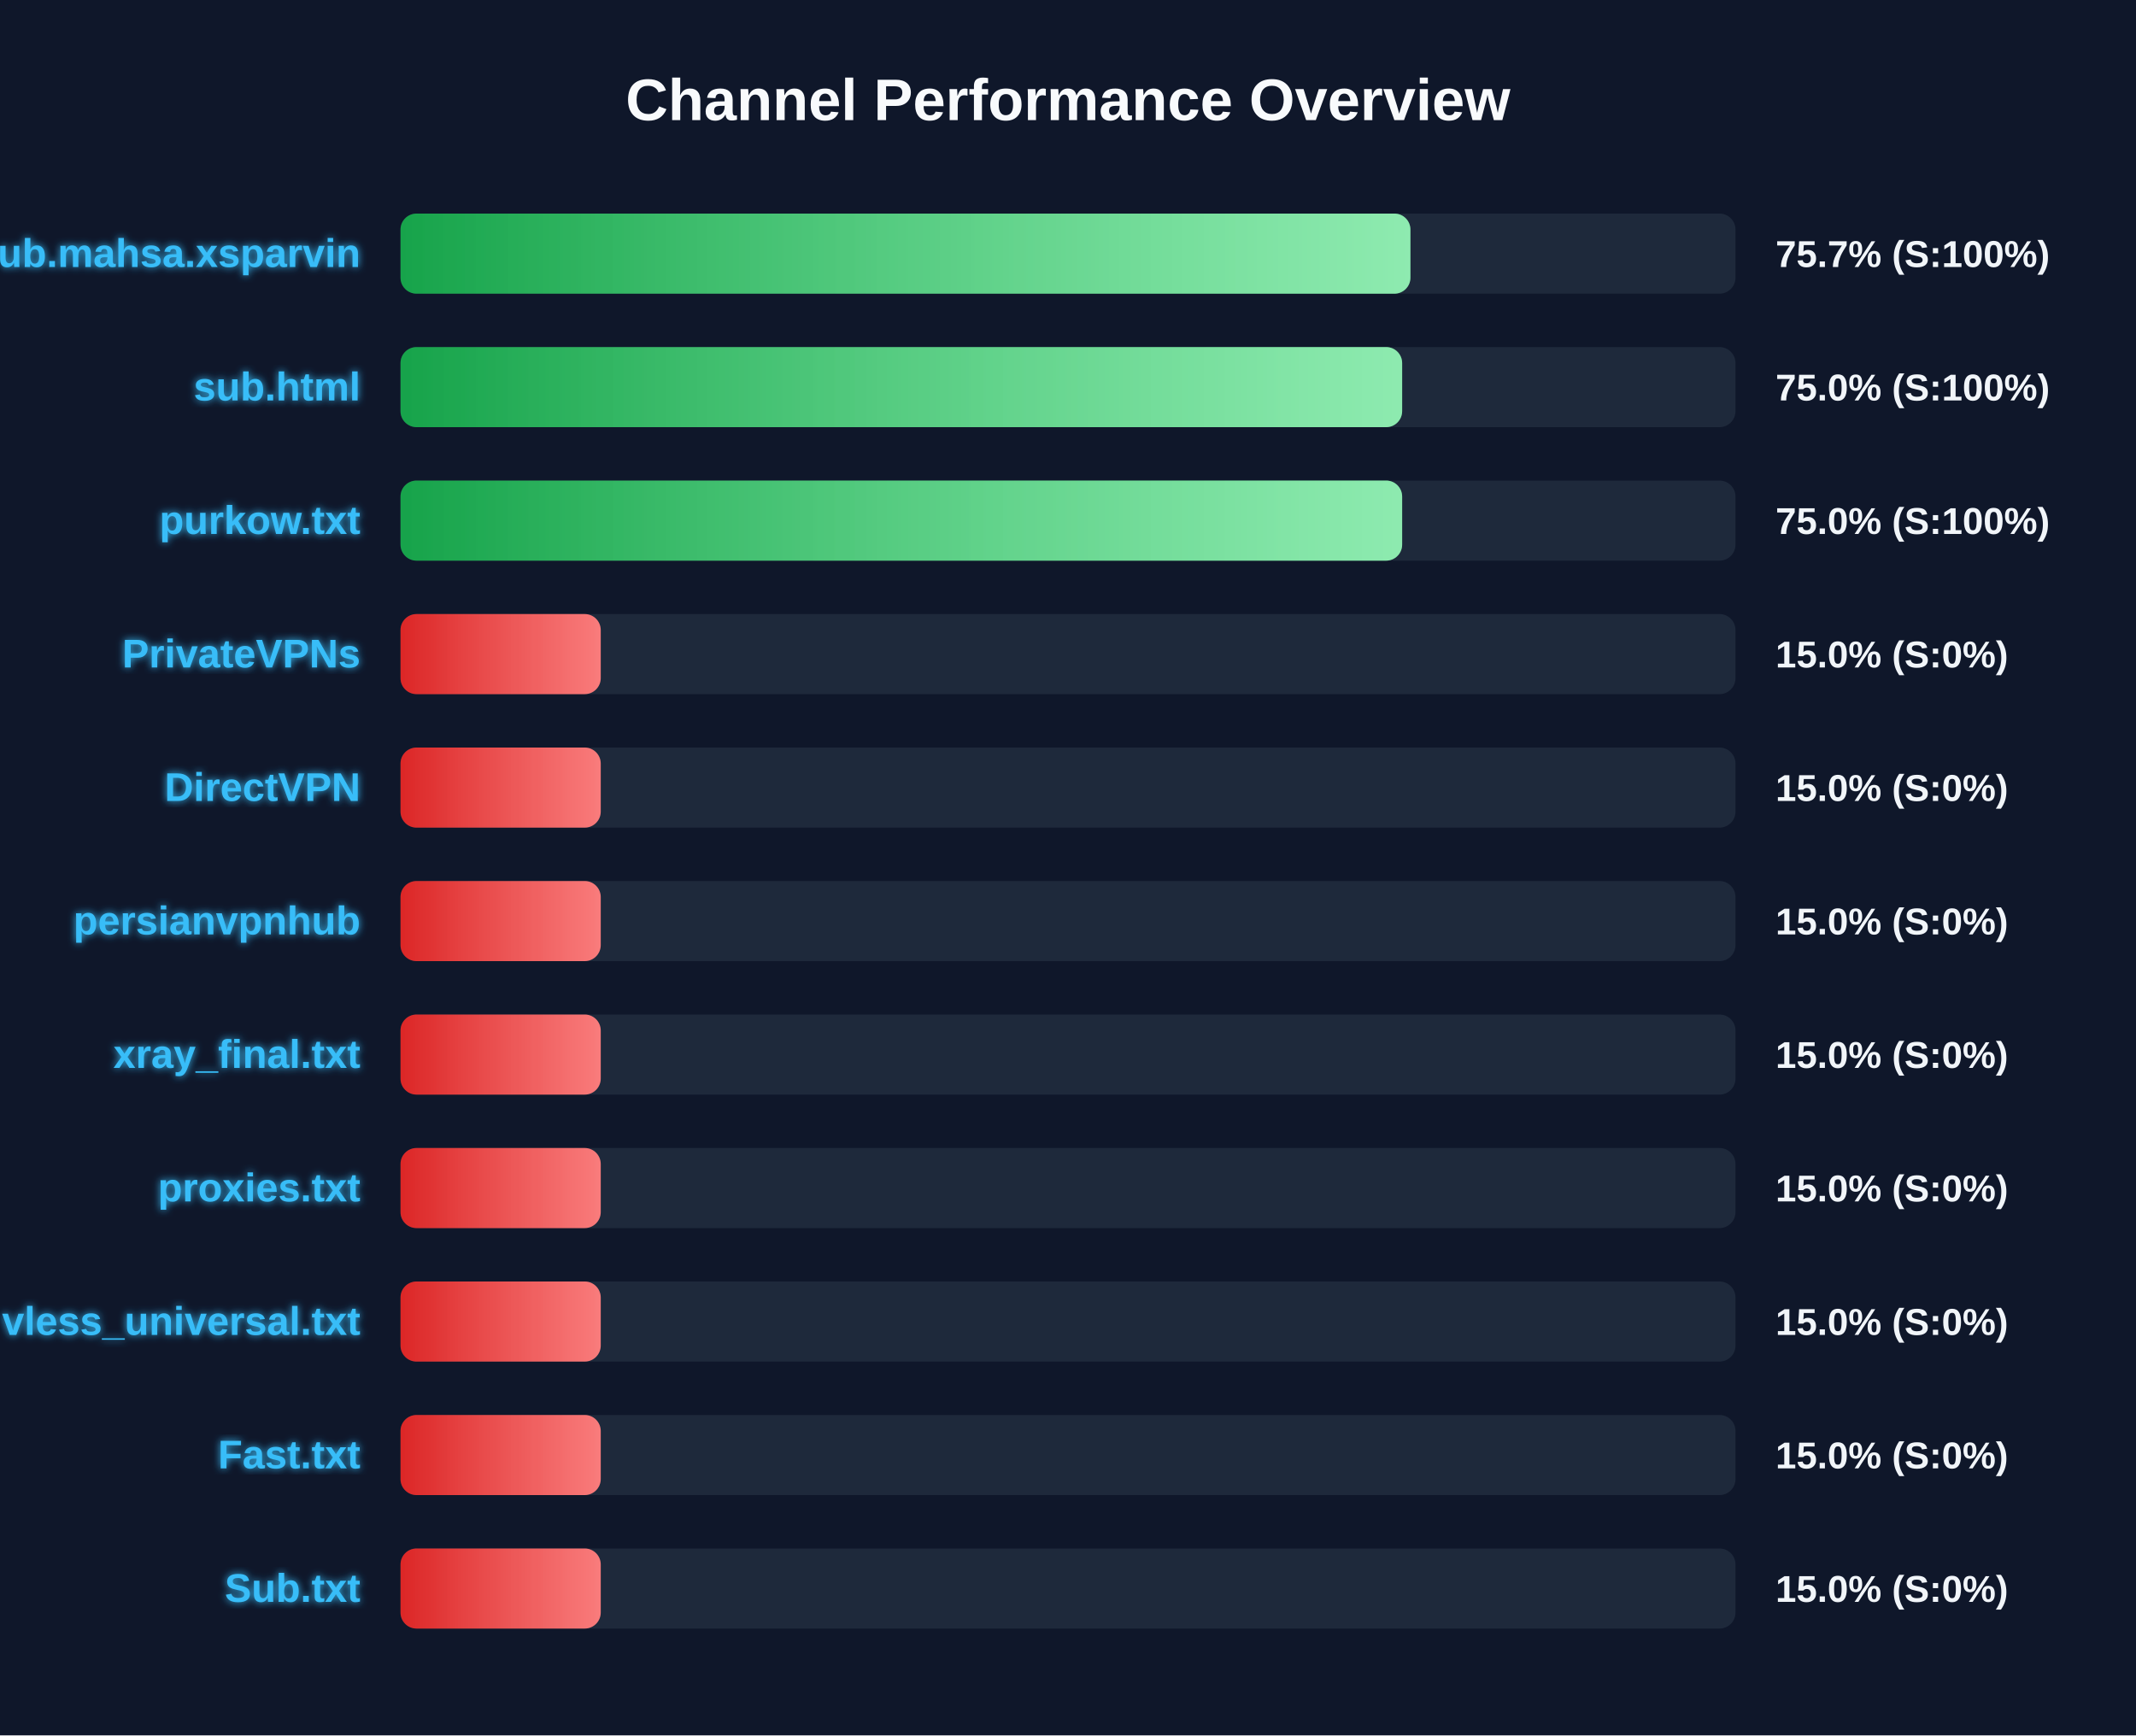
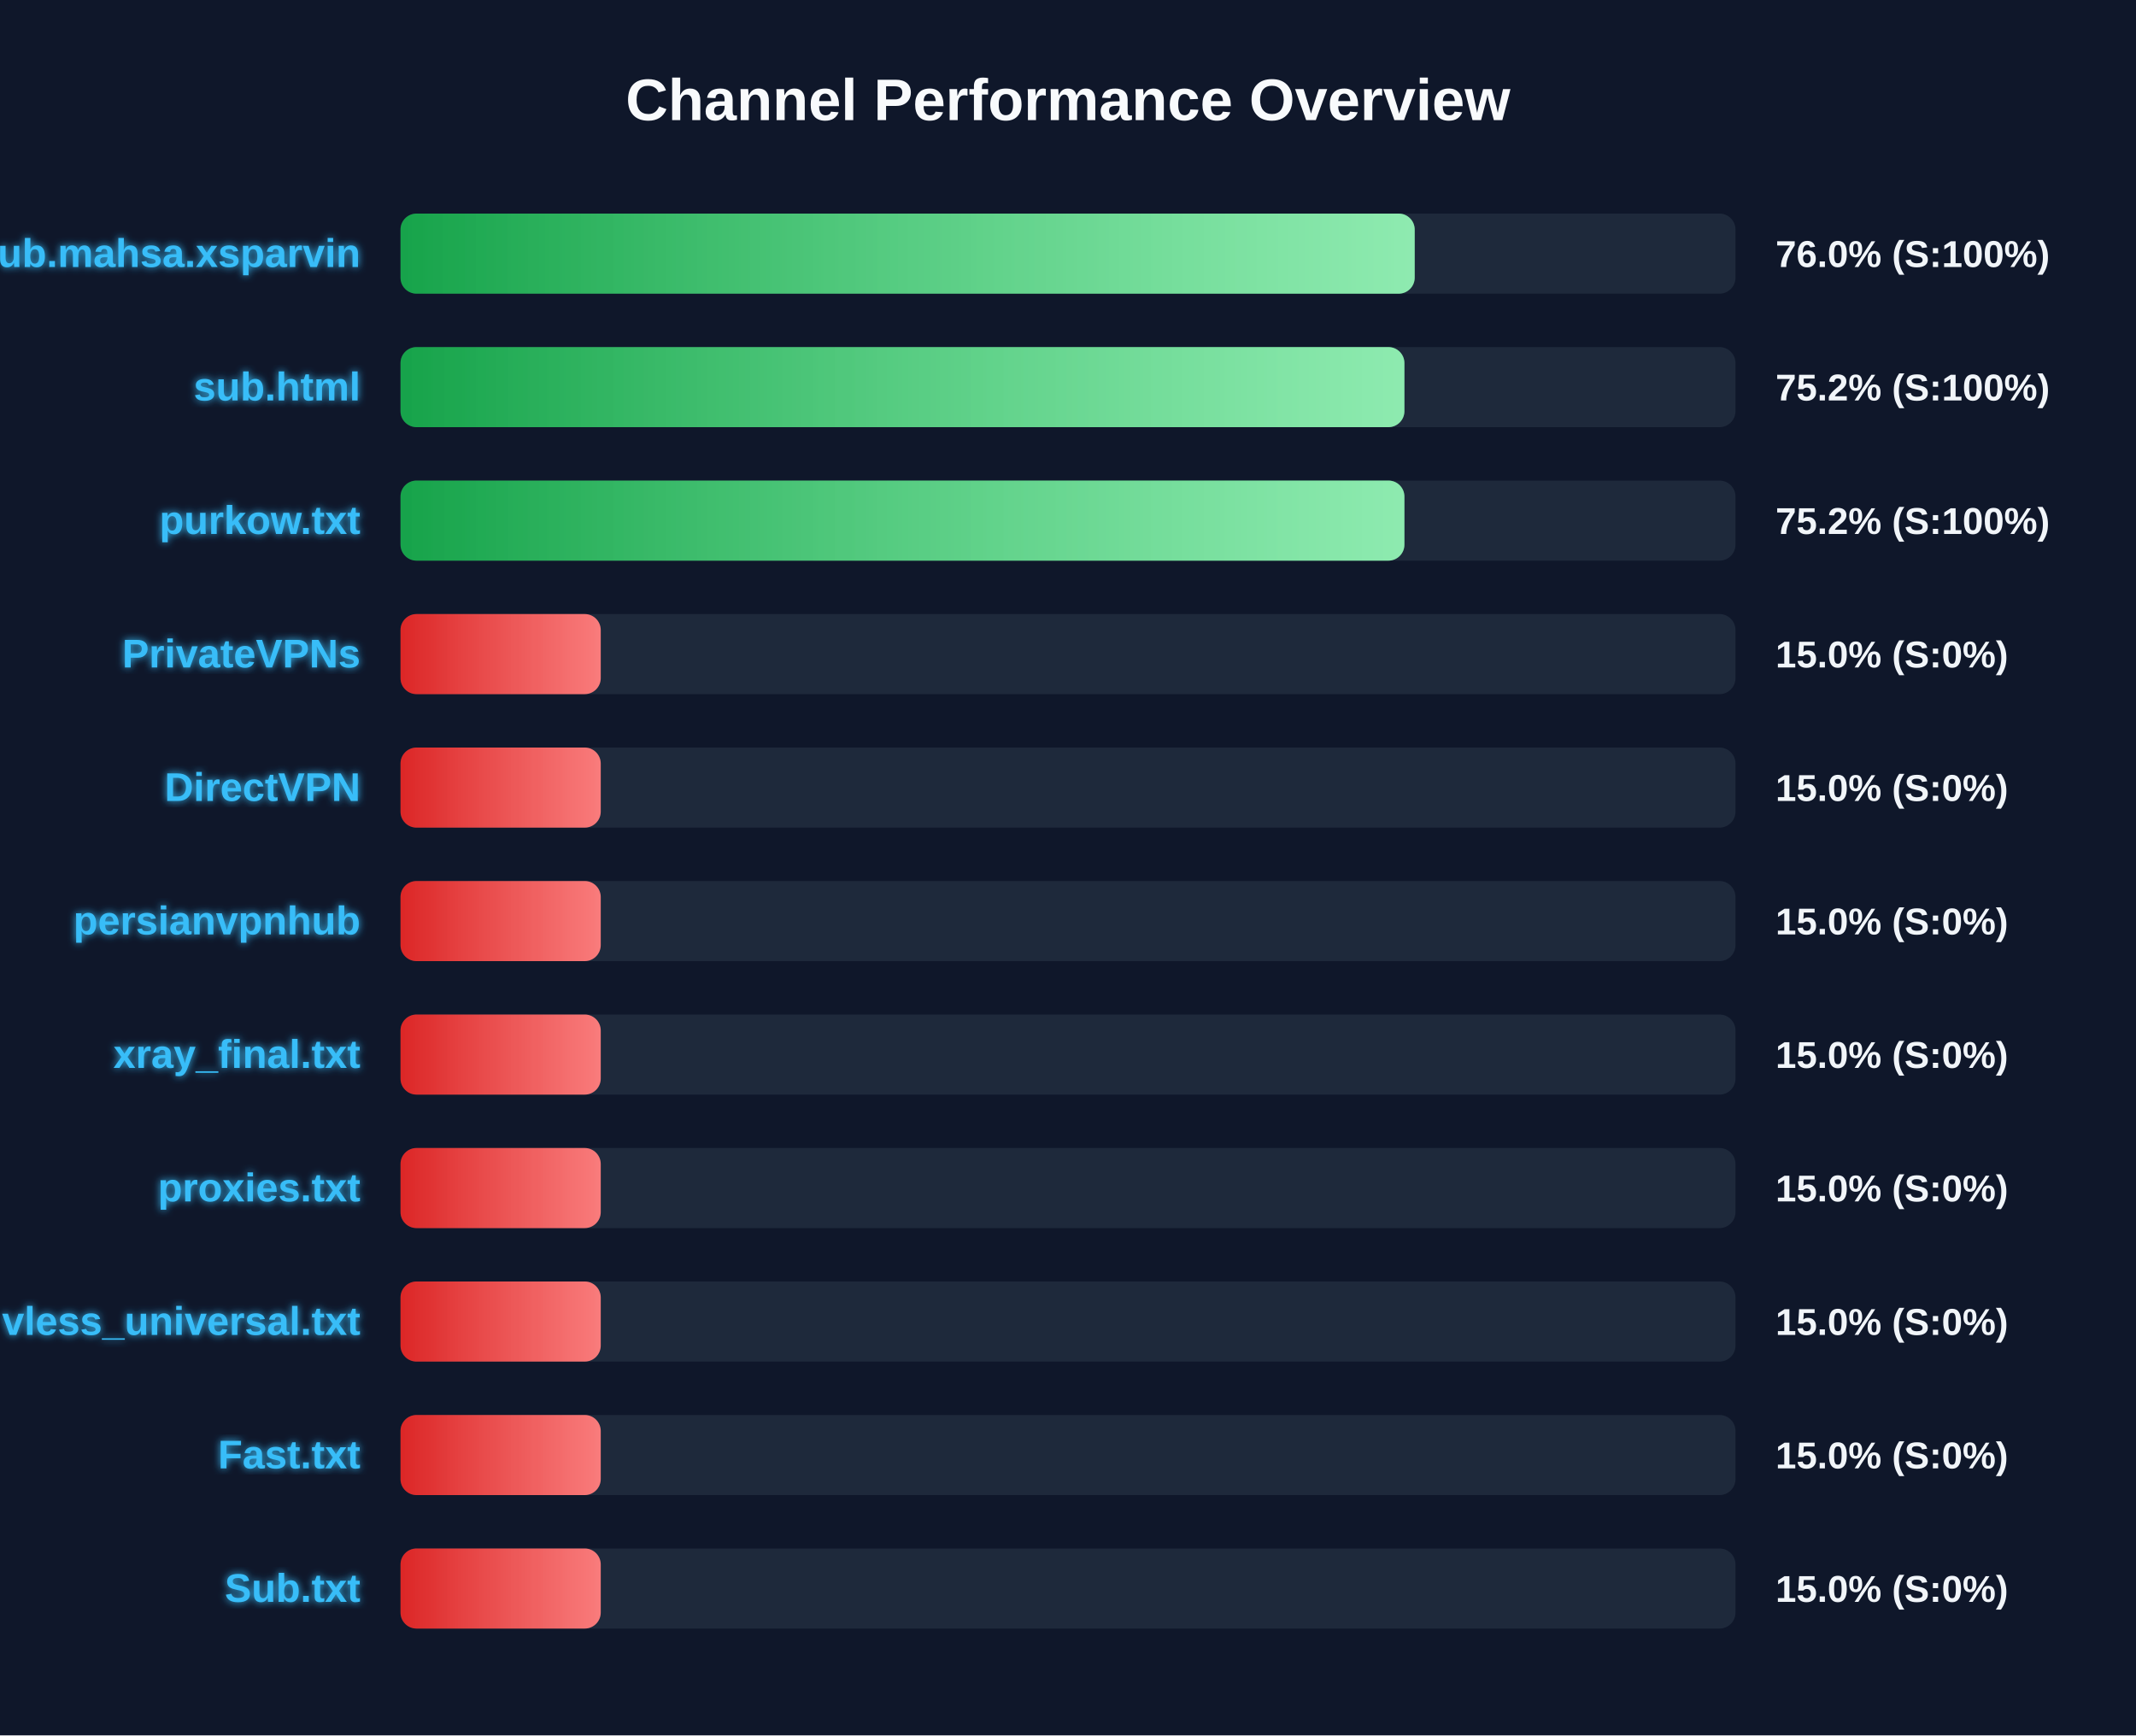
<svg xmlns="http://www.w3.org/2000/svg" width="800" height="650" version="1.1">
  <defs>
    <linearGradient id="grad-green" x1="0%" y1="0%" x2="100%" y2="0%">
      <stop offset="0%" stop-color="#16a34a" />
      <stop offset="100%" stop-color="#4ade80" />
    </linearGradient>
    <linearGradient id="grad-yellow" x1="0%" y1="0%" x2="100%" y2="0%">
      <stop offset="0%" stop-color="#ca8a04" />
      <stop offset="100%" stop-color="#fde047" />
    </linearGradient>
    <linearGradient id="grad-red" x1="0%" y1="0%" x2="100%" y2="0%">
      <stop offset="0%" stop-color="#dc2626" />
      <stop offset="100%" stop-color="#f87171" />
    </linearGradient>
    <linearGradient id="shimmer" x1="0%" y1="0%" x2="100%" y2="0%">
      <stop offset="0%" stop-color="rgba(255,255,255,0)" />
      <stop offset="50%" stop-color="rgba(255,255,255,0.4)" />
      <stop offset="100%" stop-color="rgba(255,255,255,0)" />
    </linearGradient>
    <filter id="glow" x="-20%" y="-20%" width="140%" height="140%">
      <feGaussianBlur stdDeviation="1.5" result="blur" />
      <feComposite in="SourceGraphic" in2="blur" operator="over" />
    </filter>
  </defs>
  <style>
        .bg-rect { fill: #0f172a; }
        .title { font: bold 22px 'Segoe UI', Arial, sans-serif; fill: #f8fafc; }
        .row { font: bold 15px 'Segoe UI', Arial, sans-serif; fill: #38bdf8; filter: url(#glow); }
        .score { font: bold 14px 'Segoe UI', Arial, sans-serif; fill: #f1f5f9; }
        @keyframes shimmer-anim {
            0% { transform: translateX(-100%); }
            100% { transform: translateX(200%); }
        }
        .shimmer-rect {
            animation: shimmer-anim 2.5s infinite linear;
        }
    </style>
  <rect width="100%" height="100%" class="bg-rect" />
  <text x="400" y="45" text-anchor="middle" class="title">Channel Performance Overview</text>
  <rect x="150" y="80" width="500" height="30" fill="#1e293b" rx="6" />
  <clipPath id="clip-0">
-     <rect x="150" y="80" width="378.25" height="30" rx="6" />
+     <rect x="150" y="80" width="379.85" height="30" rx="6" />
  </clipPath>
-   <rect x="150" y="80" width="378.25" height="30" fill="url(#grad-green)" rx="6" />
+   <rect x="150" y="80" width="379.85" height="30" fill="url(#grad-green)" rx="6" />
  <g clip-path="url(#clip-0)">
    <rect x="150" y="80" width="100%" height="30" fill="url(#shimmer)" class="shimmer-rect" />
  </g>
  <text x="135" y="100" text-anchor="end" class="row">Sub.mahsa.xsparvin</text>
-   <text x="665" y="100" text-anchor="start" class="score">75.7% (S:100%)</text>
+   <text x="665" y="100" text-anchor="start" class="score">76.0% (S:100%)</text>
  <rect x="150" y="130" width="500" height="30" fill="#1e293b" rx="6" />
  <clipPath id="clip-1">
-     <rect x="150" y="130" width="375.15" height="30" rx="6" />
+     <rect x="150" y="130" width="376.0" height="30" rx="6" />
  </clipPath>
-   <rect x="150" y="130" width="375.15" height="30" fill="url(#grad-green)" rx="6" />
+   <rect x="150" y="130" width="376.0" height="30" fill="url(#grad-green)" rx="6" />
  <g clip-path="url(#clip-1)">
    <rect x="150" y="130" width="100%" height="30" fill="url(#shimmer)" class="shimmer-rect" />
  </g>
  <text x="135" y="150" text-anchor="end" class="row">sub.html</text>
-   <text x="665" y="150" text-anchor="start" class="score">75.0% (S:100%)</text>
+   <text x="665" y="150" text-anchor="start" class="score">75.2% (S:100%)</text>
  <rect x="150" y="180" width="500" height="30" fill="#1e293b" rx="6" />
  <clipPath id="clip-2">
-     <rect x="150" y="180" width="375.15" height="30" rx="6" />
+     <rect x="150" y="180" width="376.0" height="30" rx="6" />
  </clipPath>
-   <rect x="150" y="180" width="375.15" height="30" fill="url(#grad-green)" rx="6" />
+   <rect x="150" y="180" width="376.0" height="30" fill="url(#grad-green)" rx="6" />
  <g clip-path="url(#clip-2)">
    <rect x="150" y="180" width="100%" height="30" fill="url(#shimmer)" class="shimmer-rect" />
  </g>
  <text x="135" y="200" text-anchor="end" class="row">purkow.txt</text>
-   <text x="665" y="200" text-anchor="start" class="score">75.0% (S:100%)</text>
+   <text x="665" y="200" text-anchor="start" class="score">75.2% (S:100%)</text>
  <rect x="150" y="230" width="500" height="30" fill="#1e293b" rx="6" />
  <clipPath id="clip-3">
    <rect x="150" y="230" width="75.0" height="30" rx="6" />
  </clipPath>
  <rect x="150" y="230" width="75.0" height="30" fill="url(#grad-red)" rx="6" />
  <g clip-path="url(#clip-3)">
    <rect x="150" y="230" width="100%" height="30" fill="url(#shimmer)" class="shimmer-rect" />
  </g>
  <text x="135" y="250" text-anchor="end" class="row">PrivateVPNs</text>
  <text x="665" y="250" text-anchor="start" class="score">15.0% (S:0%)</text>
  <rect x="150" y="280" width="500" height="30" fill="#1e293b" rx="6" />
  <clipPath id="clip-4">
    <rect x="150" y="280" width="75.0" height="30" rx="6" />
  </clipPath>
  <rect x="150" y="280" width="75.0" height="30" fill="url(#grad-red)" rx="6" />
  <g clip-path="url(#clip-4)">
    <rect x="150" y="280" width="100%" height="30" fill="url(#shimmer)" class="shimmer-rect" />
  </g>
  <text x="135" y="300" text-anchor="end" class="row">DirectVPN</text>
  <text x="665" y="300" text-anchor="start" class="score">15.0% (S:0%)</text>
  <rect x="150" y="330" width="500" height="30" fill="#1e293b" rx="6" />
  <clipPath id="clip-5">
    <rect x="150" y="330" width="75.0" height="30" rx="6" />
  </clipPath>
  <rect x="150" y="330" width="75.0" height="30" fill="url(#grad-red)" rx="6" />
  <g clip-path="url(#clip-5)">
    <rect x="150" y="330" width="100%" height="30" fill="url(#shimmer)" class="shimmer-rect" />
  </g>
  <text x="135" y="350" text-anchor="end" class="row">persianvpnhub</text>
  <text x="665" y="350" text-anchor="start" class="score">15.0% (S:0%)</text>
  <rect x="150" y="380" width="500" height="30" fill="#1e293b" rx="6" />
  <clipPath id="clip-6">
    <rect x="150" y="380" width="75.0" height="30" rx="6" />
  </clipPath>
  <rect x="150" y="380" width="75.0" height="30" fill="url(#grad-red)" rx="6" />
  <g clip-path="url(#clip-6)">
    <rect x="150" y="380" width="100%" height="30" fill="url(#shimmer)" class="shimmer-rect" />
  </g>
  <text x="135" y="400" text-anchor="end" class="row">xray_final.txt</text>
  <text x="665" y="400" text-anchor="start" class="score">15.0% (S:0%)</text>
  <rect x="150" y="430" width="500" height="30" fill="#1e293b" rx="6" />
  <clipPath id="clip-7">
    <rect x="150" y="430" width="75.0" height="30" rx="6" />
  </clipPath>
  <rect x="150" y="430" width="75.0" height="30" fill="url(#grad-red)" rx="6" />
  <g clip-path="url(#clip-7)">
    <rect x="150" y="430" width="100%" height="30" fill="url(#shimmer)" class="shimmer-rect" />
  </g>
  <text x="135" y="450" text-anchor="end" class="row">proxies.txt</text>
  <text x="665" y="450" text-anchor="start" class="score">15.0% (S:0%)</text>
  <rect x="150" y="480" width="500" height="30" fill="#1e293b" rx="6" />
  <clipPath id="clip-8">
    <rect x="150" y="480" width="75.0" height="30" rx="6" />
  </clipPath>
  <rect x="150" y="480" width="75.0" height="30" fill="url(#grad-red)" rx="6" />
  <g clip-path="url(#clip-8)">
    <rect x="150" y="480" width="100%" height="30" fill="url(#shimmer)" class="shimmer-rect" />
  </g>
  <text x="135" y="500" text-anchor="end" class="row">vless_universal.txt</text>
  <text x="665" y="500" text-anchor="start" class="score">15.0% (S:0%)</text>
  <rect x="150" y="530" width="500" height="30" fill="#1e293b" rx="6" />
  <clipPath id="clip-9">
    <rect x="150" y="530" width="75.0" height="30" rx="6" />
  </clipPath>
  <rect x="150" y="530" width="75.0" height="30" fill="url(#grad-red)" rx="6" />
  <g clip-path="url(#clip-9)">
    <rect x="150" y="530" width="100%" height="30" fill="url(#shimmer)" class="shimmer-rect" />
  </g>
  <text x="135" y="550" text-anchor="end" class="row">Fast.txt</text>
  <text x="665" y="550" text-anchor="start" class="score">15.0% (S:0%)</text>
  <rect x="150" y="580" width="500" height="30" fill="#1e293b" rx="6" />
  <clipPath id="clip-10">
    <rect x="150" y="580" width="75.0" height="30" rx="6" />
  </clipPath>
  <rect x="150" y="580" width="75.0" height="30" fill="url(#grad-red)" rx="6" />
  <g clip-path="url(#clip-10)">
    <rect x="150" y="580" width="100%" height="30" fill="url(#shimmer)" class="shimmer-rect" />
  </g>
  <text x="135" y="600" text-anchor="end" class="row">Sub.txt</text>
  <text x="665" y="600" text-anchor="start" class="score">15.0% (S:0%)</text>
</svg>
